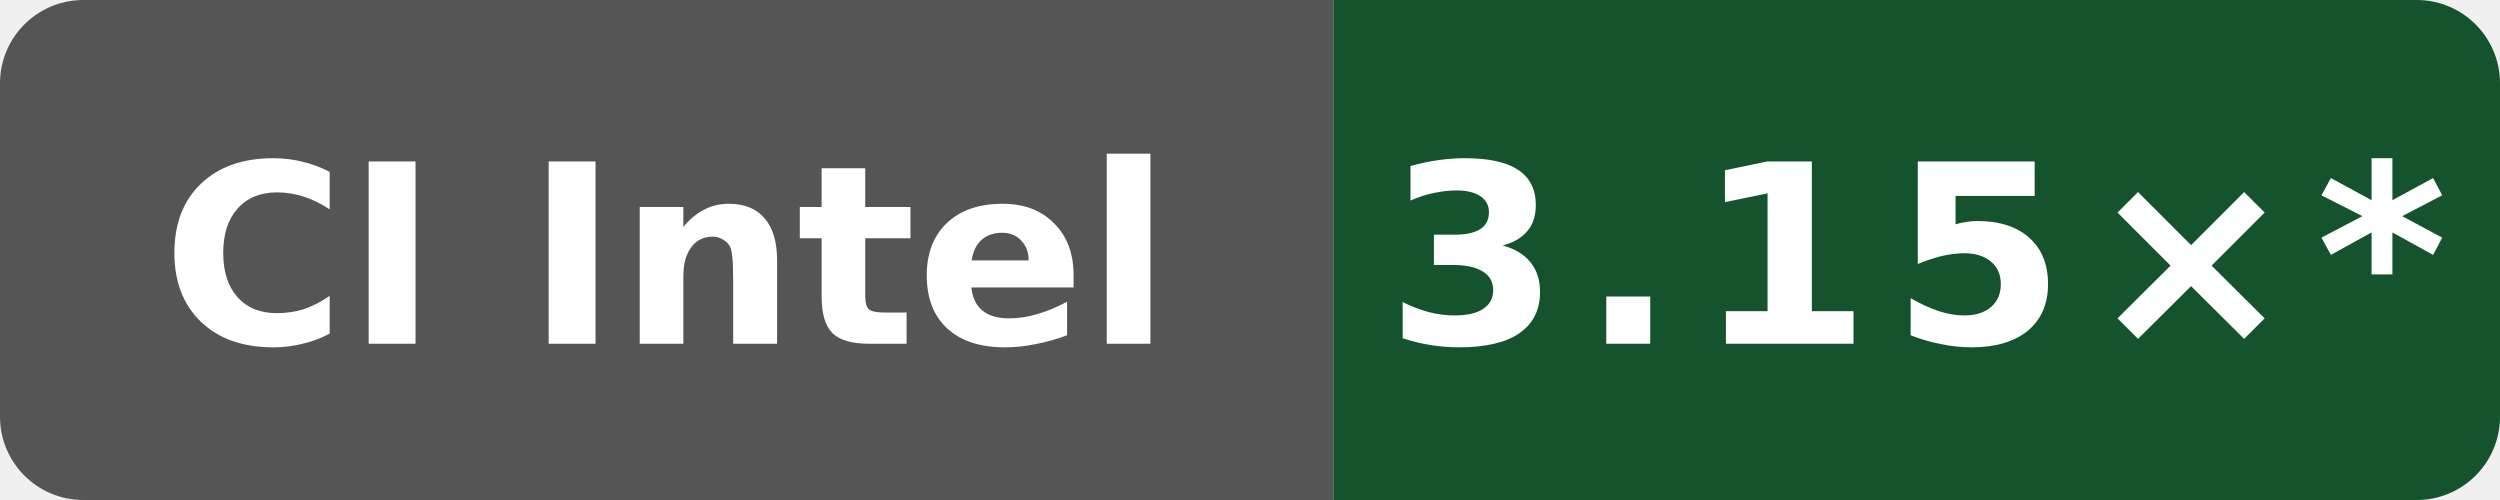
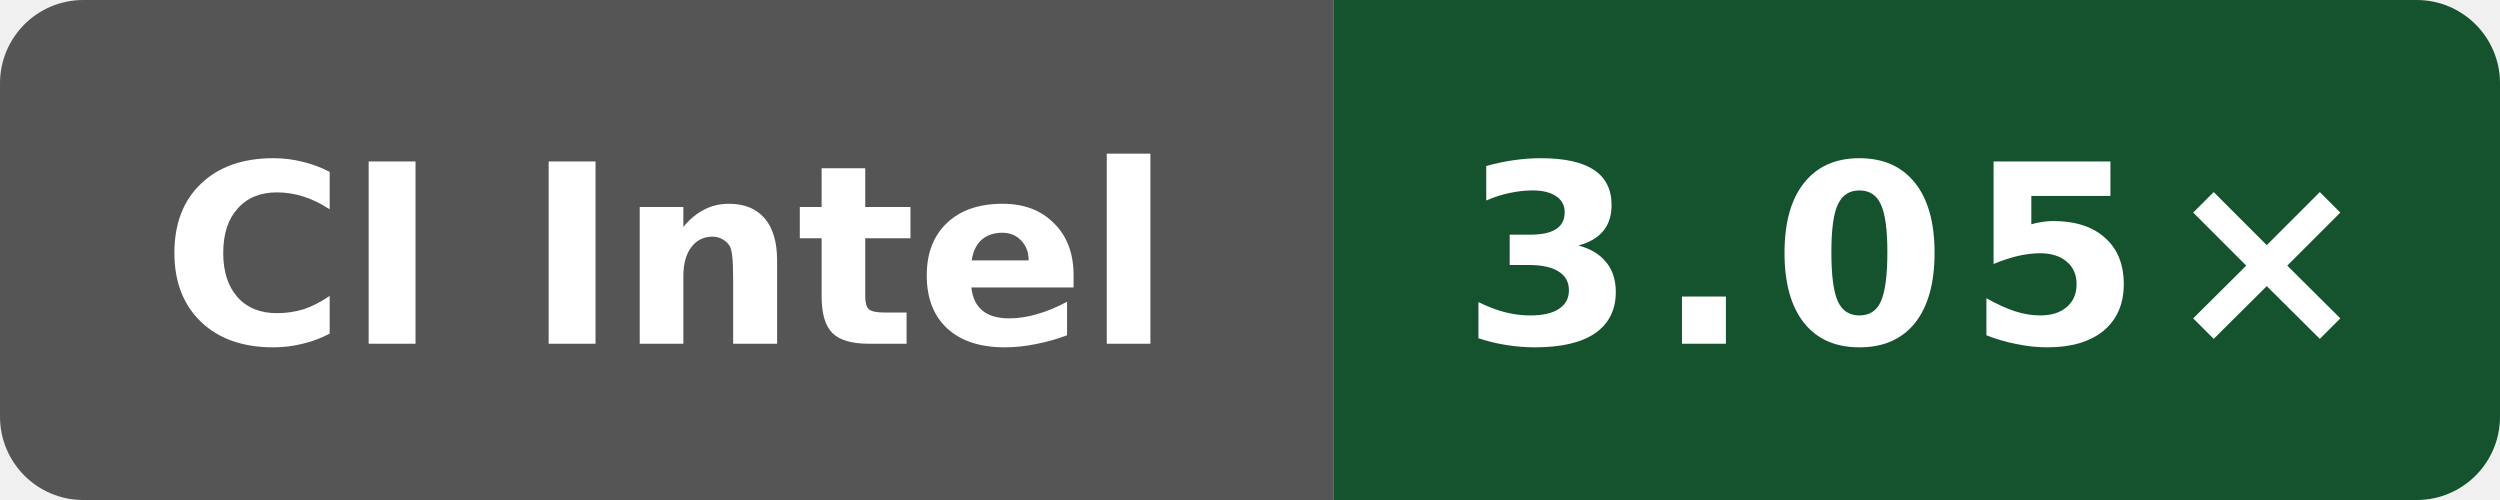
- <svg xmlns="http://www.w3.org/2000/svg" data-original-label="Public O0 compile vs clang; Intel(R) Xeon(R) 6973P-C; revision a649ddb21dd810338ac87d93e7d2e713d0f98ab1" data-original-message="3.15×" width="120" height="24" viewBox="0 0 120 24" role="img" aria-label="Public O0 compile vs clang; Intel(R) Xeon(R) 6973P-C; revision a649ddb21dd810338ac87d93e7d2e713d0f98ab1; measured a649ddb21dd810338ac87d93e7d2e713d0f98ab1; 20 commits behind main: 3.15×*">
+ <svg xmlns="http://www.w3.org/2000/svg" data-original-label="Public O0 compile vs clang; Intel(R) Xeon(R) 6975P-C; revision b19fe49250af0b6050c1791ff584c423942b8b79" data-original-message="3.05×" width="120" height="24" viewBox="0 0 120 24" role="img" aria-label="Public O0 compile vs clang; Intel(R) Xeon(R) 6975P-C; revision b19fe49250af0b6050c1791ff584c423942b8b79; measured b19fe49250af0b6050c1791ff584c423942b8b79; 0 commits behind main: 3.05×">
  <defs>
    <clipPath id="badge">
      <rect width="120" height="24" rx="4" />
    </clipPath>
  </defs>
  <g clip-path="url(#badge)">
    <rect width="64" height="24" fill="#555" />
    <rect x="64" width="56" height="24" fill="#14532d" />
  </g>
  <text x="32" y="16.5" fill="#fff" text-anchor="middle" font-family="Verdana,Geneva,DejaVu Sans,sans-serif" font-size="12" font-weight="700" textLength="52" lengthAdjust="spacingAndGlyphs">CI Intel</text>
-   <text x="92" y="16.5" fill="#fff" text-anchor="middle" font-family="Verdana,Geneva,DejaVu Sans,sans-serif" font-size="12" font-weight="700" letter-spacing="1" textLength="44" lengthAdjust="spacingAndGlyphs">3.15×*</text>
+   <text x="92" y="16.5" fill="#fff" text-anchor="middle" font-family="Verdana,Geneva,DejaVu Sans,sans-serif" font-size="12" font-weight="700" letter-spacing="1" textLength="39" lengthAdjust="spacingAndGlyphs">3.05×</text>
</svg>
